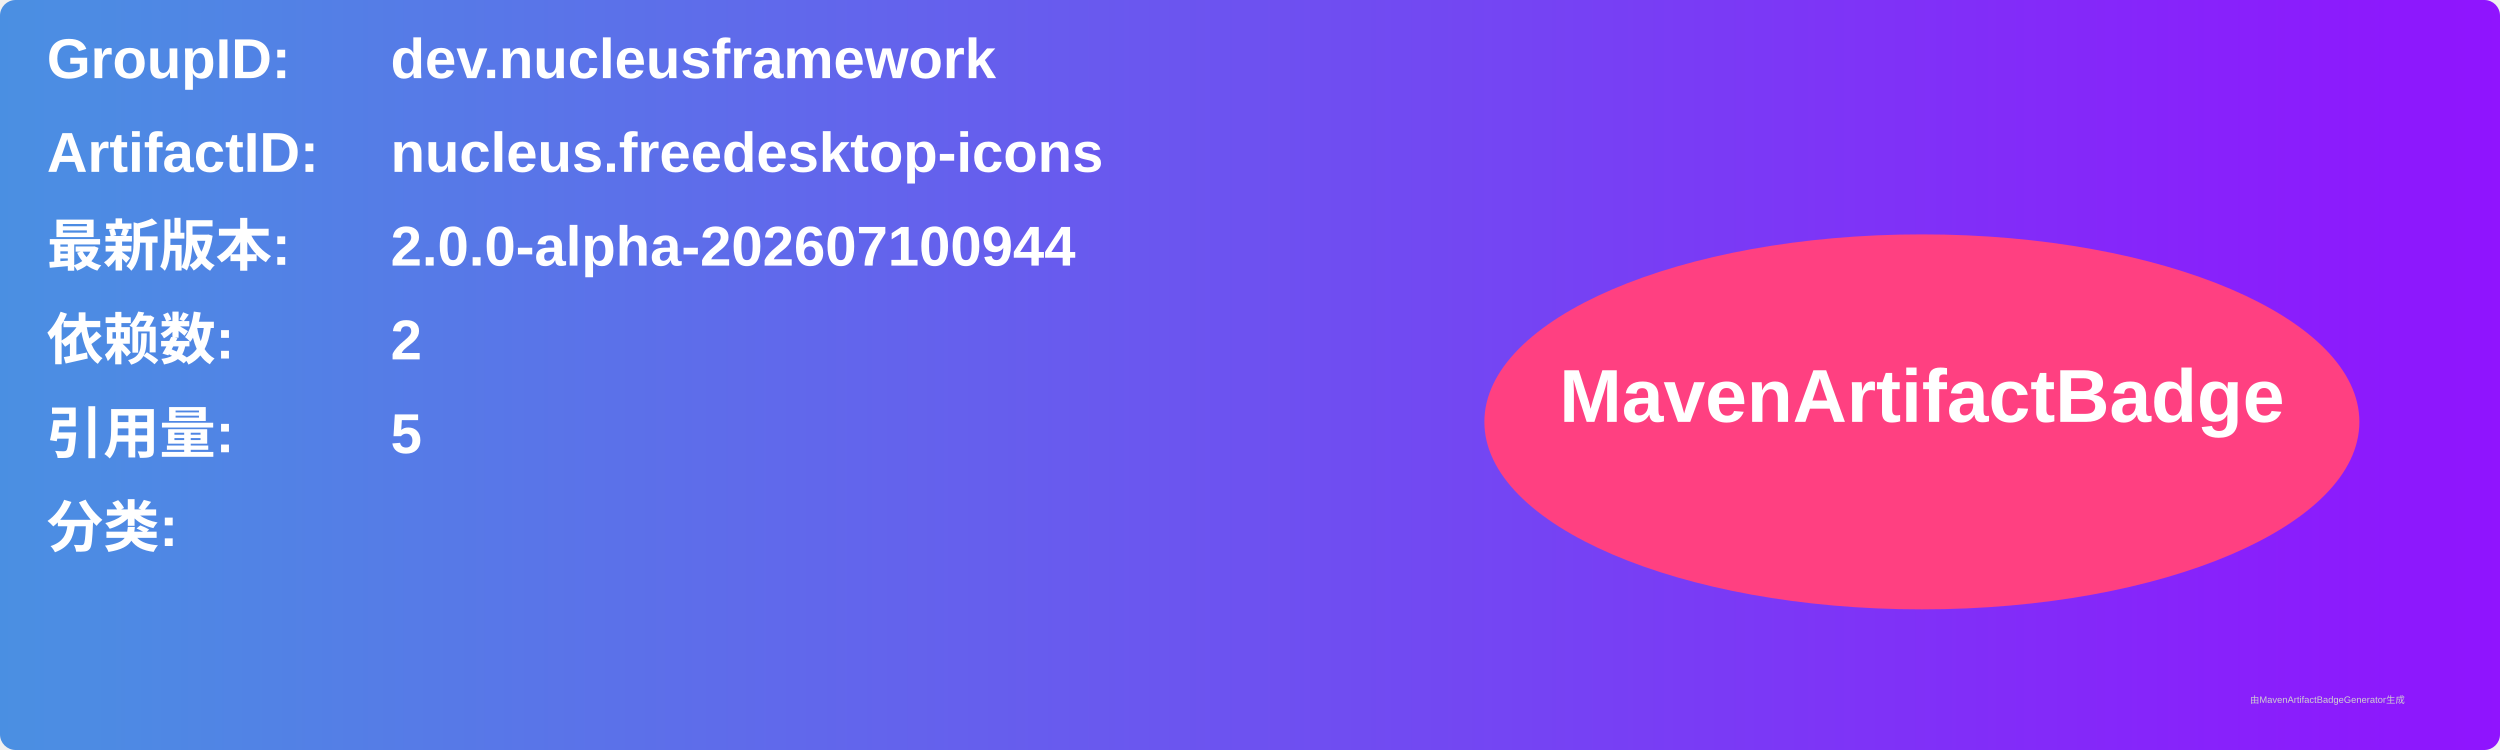
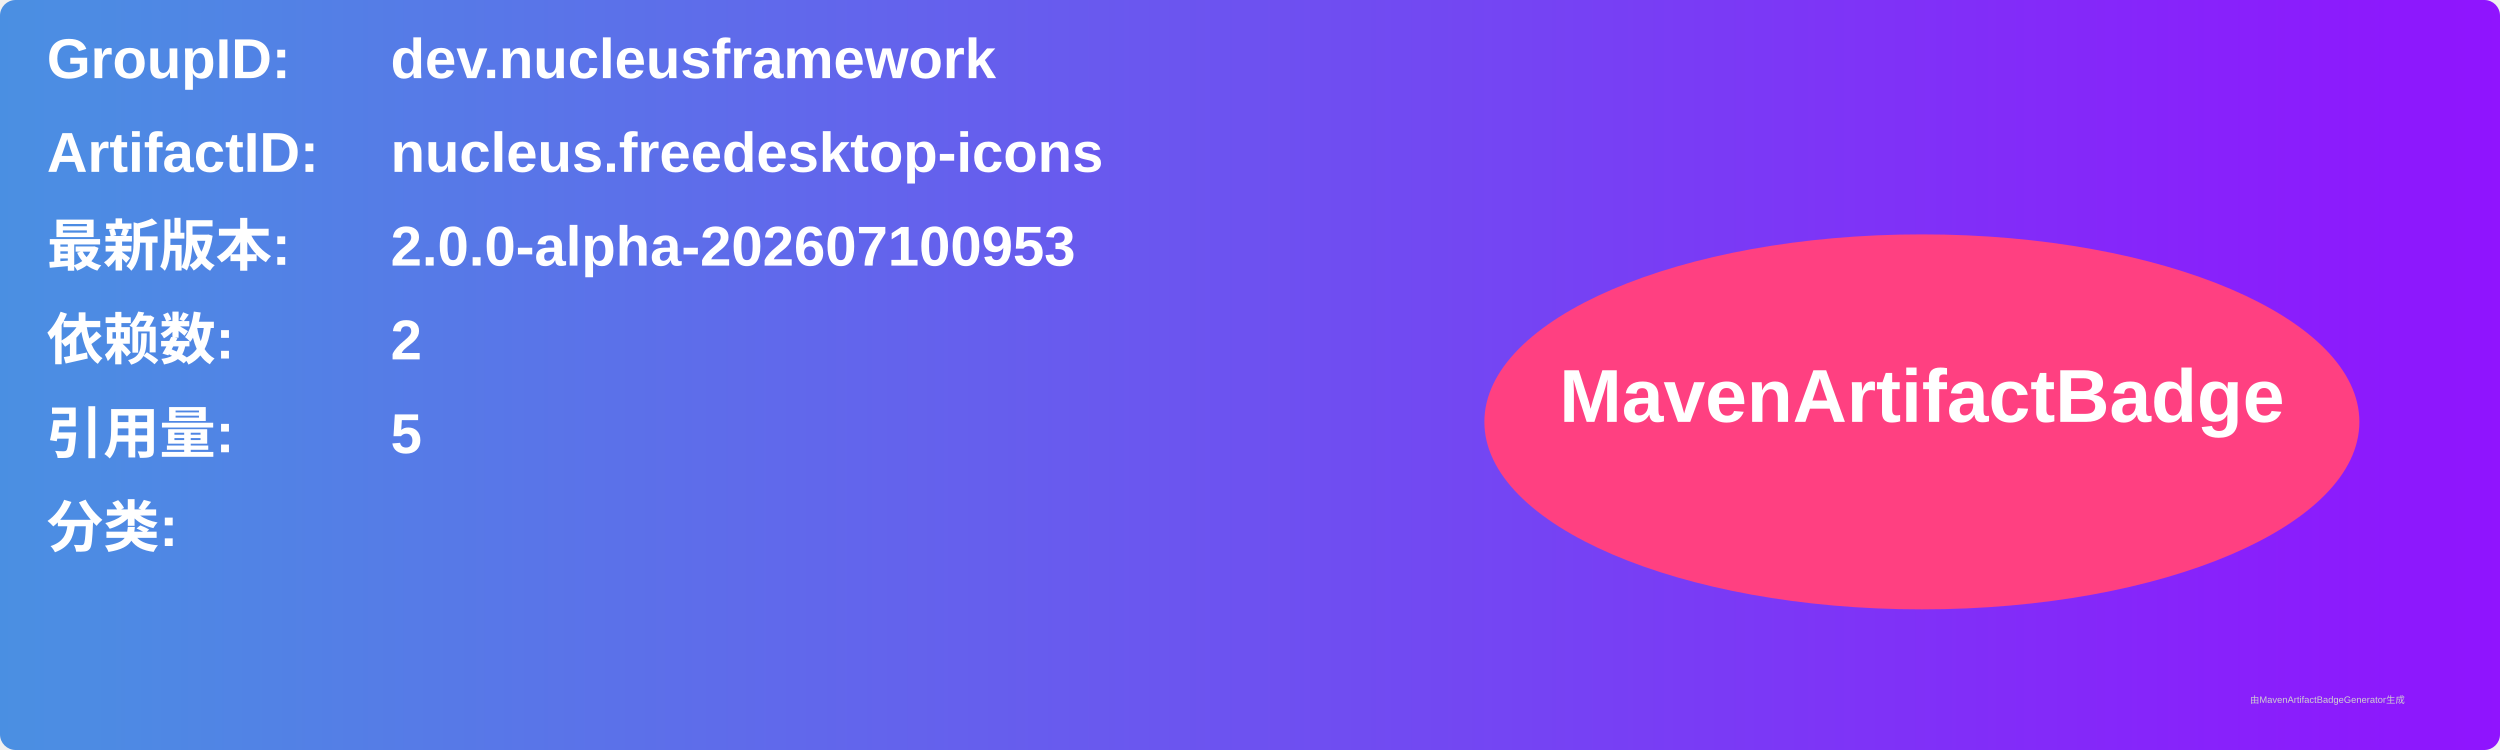
<svg xmlns="http://www.w3.org/2000/svg" width="800" height="240" viewBox="0 0 800 240">
  <linearGradient id="grad" x1="0%" y1="0%" x2="100%" y2="0%">
    <stop offset="0%" stop-color="#4a90e2" />
    <stop offset="100%" stop-color="#9013fe" />
  </linearGradient>
  <rect width="100%" height="100%" rx="5" ry="5" fill="url(#grad)" />
  <g transform="translate(15, 15)">
    <text x="0" y="10" font-family="Arial" font-size="18" fill="white" font-weight="bold" width="260">GroupID:</text>
    <text x="110" y="10" font-family="Arial" font-size="18" fill="white" font-weight="bold" width="460">dev.nucleusframework</text>
    <text x="0" y="40" font-family="Arial" font-size="18" fill="white" font-weight="bold" width="260">ArtifactID:</text>
    <text x="110" y="40" font-family="Arial" font-size="18" fill="white" font-weight="bold" width="460">nucleus.freedesktop-icons</text>
    <text x="0" y="70" font-family="Arial" font-size="18" fill="white" font-weight="bold">最新版本:</text>
    <text x="110" y="70" font-family="Arial" font-size="18" fill="white" font-weight="bold">
-       <tspan font-weight="bold">2.0.0-alpha-202607100944</tspan>
+       <tspan font-weight="bold">2.0.0-alpha-202607100953</tspan>
    </text>
    <text x="0" y="100" font-family="Arial" font-size="18" fill="white" font-weight="bold">依赖数: </text>
    <text x="110" y="100" font-family="Arial" font-size="18" fill="white">
      <tspan font-weight="bold">2</tspan>
    </text>
    <text x="0" y="130" font-family="Arial" font-size="18" fill="white" font-weight="bold">引用量: </text>
    <text x="110" y="130" font-family="Arial" font-size="18" fill="white">
      <tspan font-weight="bold">5</tspan>
    </text>
    <text x="0" y="160" font-family="Arial" font-size="18" fill="white" font-weight="bold">分类:</text>
    <text x="10" y="190" font-family="Arial" font-size="10" fill="white">
      <tspan font-weight="bold" />
    </text>
    <ellipse cx="600" cy="120" rx="140" ry="60" fill="#ff4081" />
    <text x="600" y="120" text-anchor="middle" font-family="Arial" font-size="24" fill="white" font-weight="bold">MavenArtifactBadge</text>
  </g>
  <text x="720" y="225" font-family="Arial" font-size="3" fill="#d0d0d0">由MavenArtifactBadgeGenerator生成</text>
</svg>
